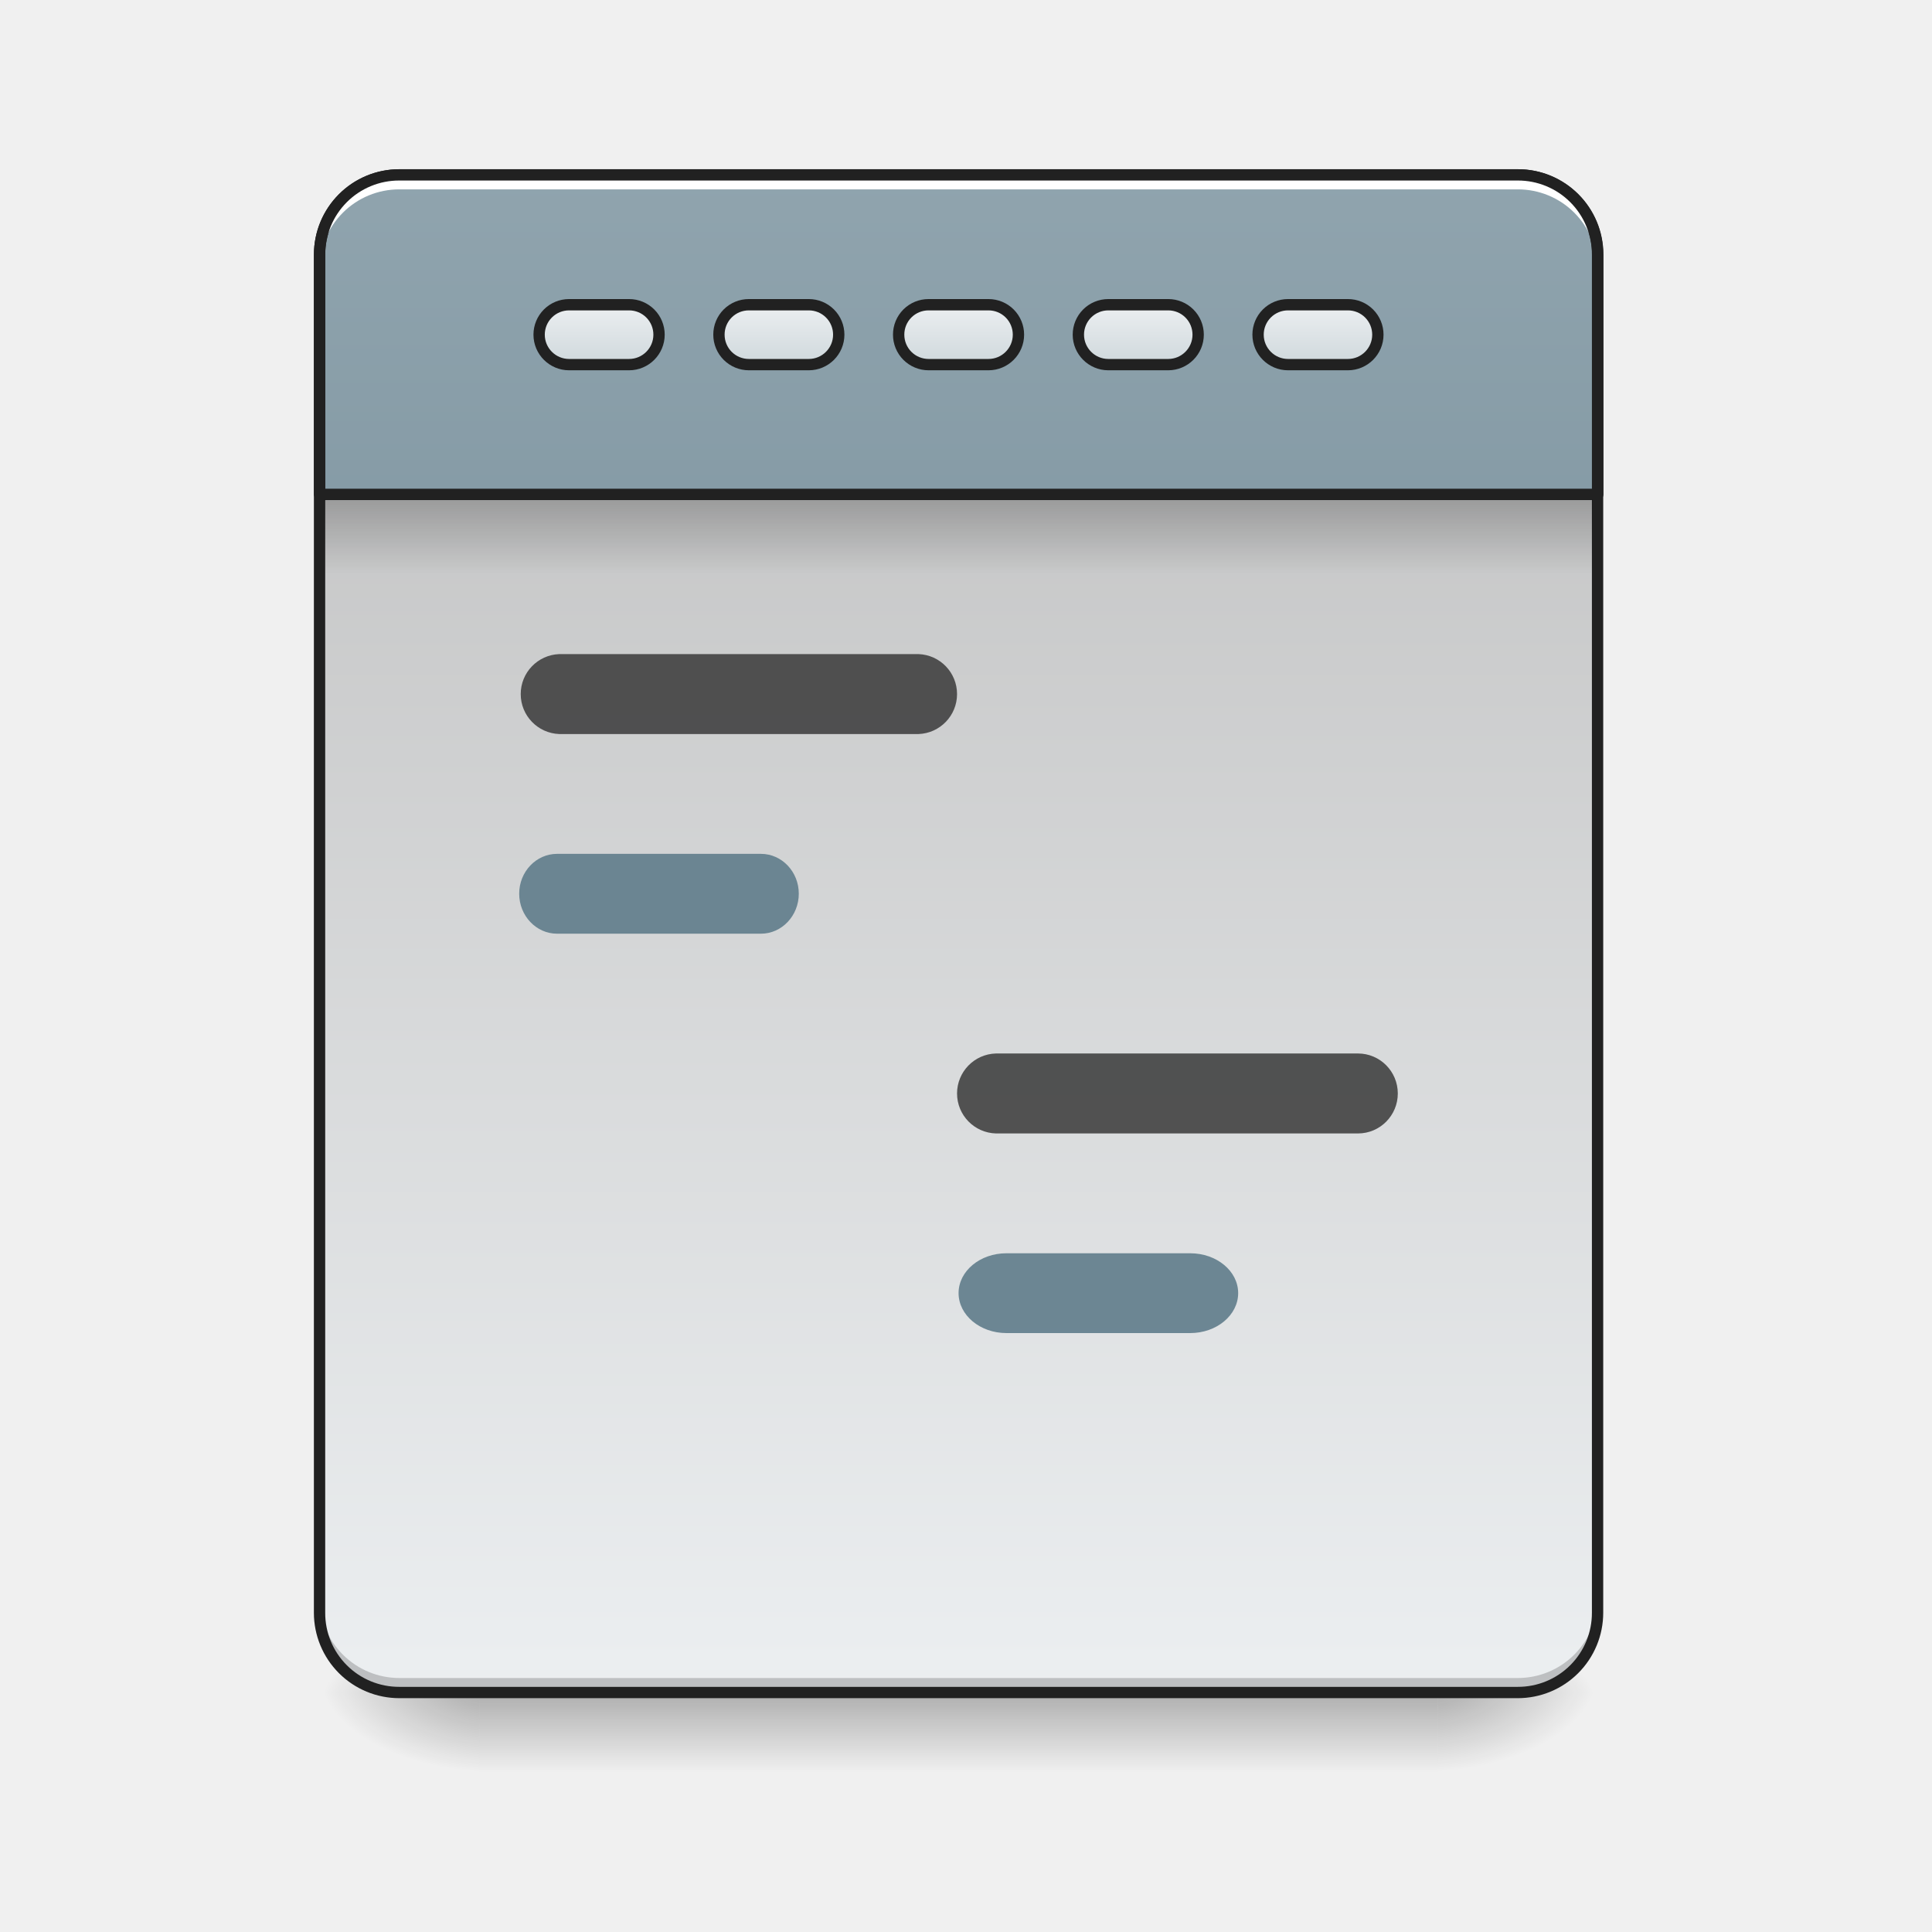
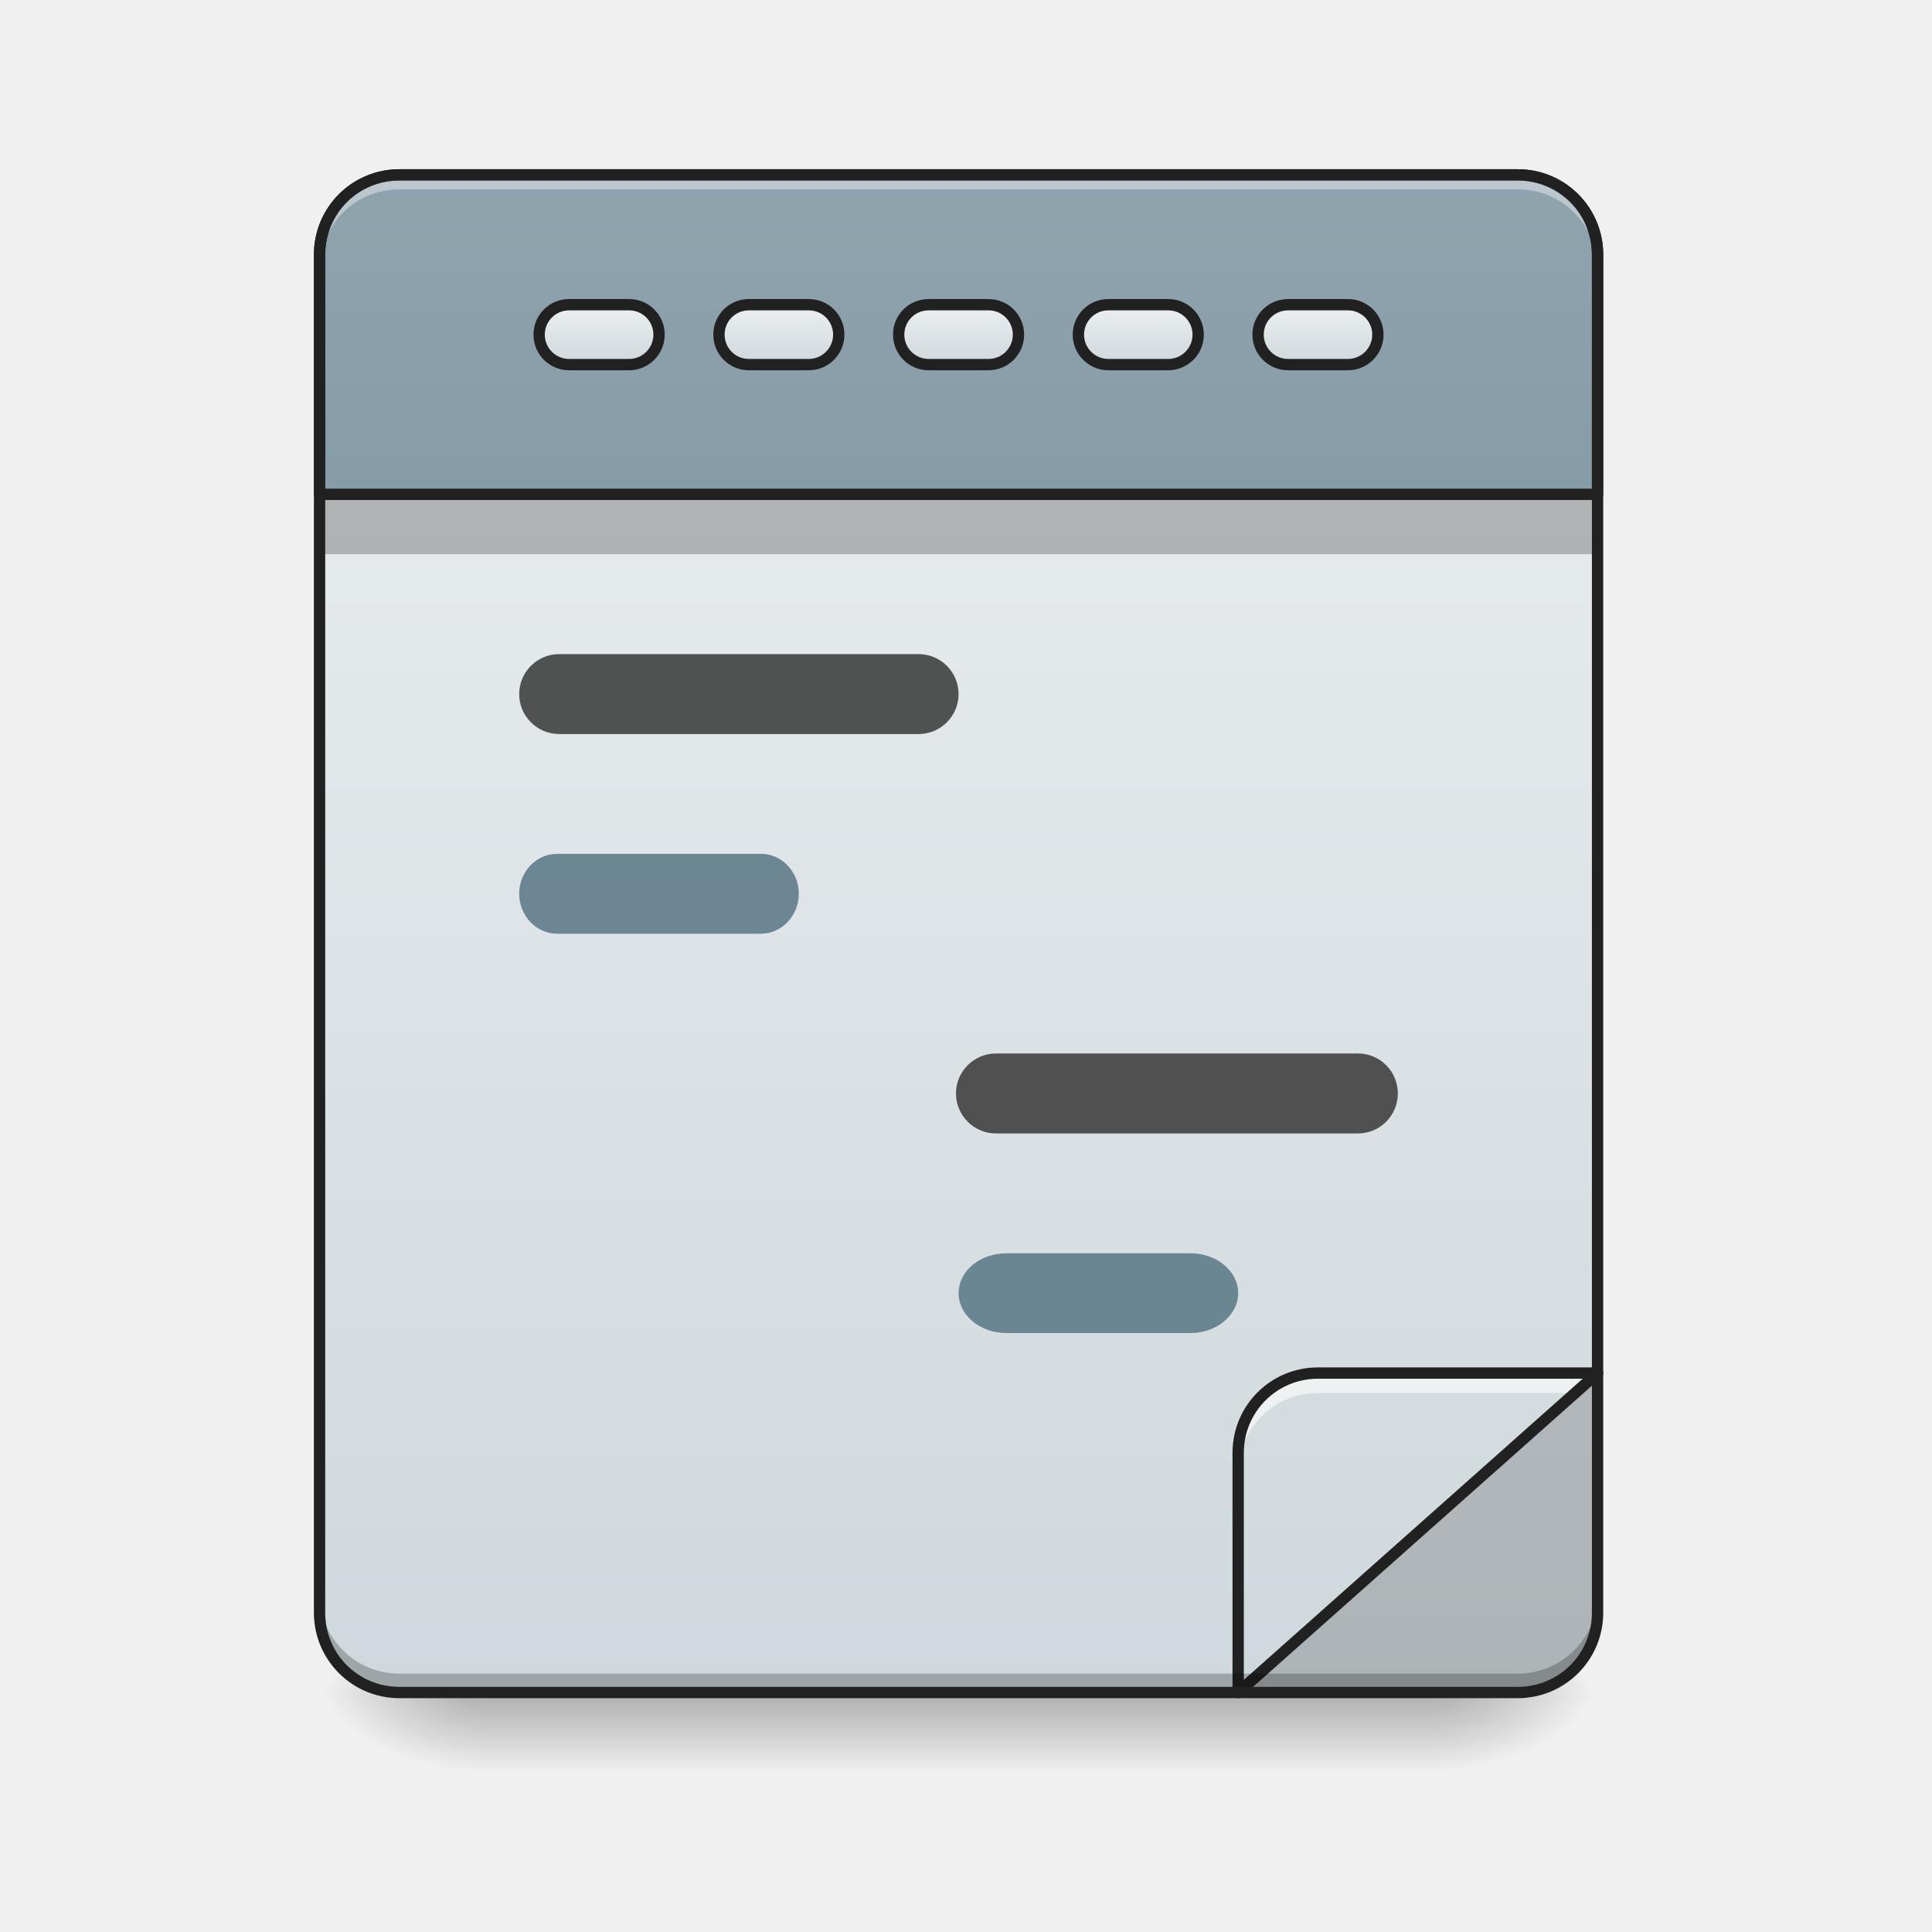
- <svg xmlns="http://www.w3.org/2000/svg" width="64pt" height="64pt" viewBox="0 0 64 64">
+ <svg xmlns="http://www.w3.org/2000/svg" width="64pt" height="64pt" viewBox="0 0 64 64" version="1.1">
  <defs>
-     <linearGradient id="a" gradientUnits="userSpaceOnUse" x1="254" y1="233.5" x2="254" y2="254.667" gradientTransform="translate(0 26.878) scale(.12501)">
-       <stop offset="0" stop-opacity=".275" />
-       <stop offset="1" stop-opacity="0" />
+     <linearGradient id="linear0" gradientUnits="userSpaceOnUse" x1="254" y1="233.5" x2="254" y2="254.667" gradientTransform="matrix(0.125012,0,0,0.125012,-0.00000763012,26.87757)">
+       <stop offset="0" style="stop-color:rgb(0%,0%,0%);stop-opacity:0.275;" />
+       <stop offset="1" style="stop-color:rgb(0%,0%,0%);stop-opacity:0;" />
    </linearGradient>
-     <radialGradient id="b" gradientUnits="userSpaceOnUse" cx="450.909" cy="189.579" fx="450.909" fy="189.579" r="21.167" gradientTransform="matrix(0 -.15626 -.28128 0 100.292 127.19)">
-       <stop offset="0" stop-opacity=".314" />
-       <stop offset=".222" stop-opacity=".275" />
-       <stop offset="1" stop-opacity="0" />
+     <radialGradient id="radial0" gradientUnits="userSpaceOnUse" cx="450.909" cy="189.579" fx="450.909" fy="189.579" r="21.167" gradientTransform="matrix(0.000000348341,-0.156265,-0.281277,-0.000000203077,100.2922,127.1907)">
+       <stop offset="0" style="stop-color:rgb(0%,0%,0%);stop-opacity:0.314;" />
+       <stop offset="0.222" style="stop-color:rgb(0%,0%,0%);stop-opacity:0.275;" />
+       <stop offset="1" style="stop-color:rgb(0%,0%,0%);stop-opacity:0;" />
    </radialGradient>
-     <radialGradient id="c" gradientUnits="userSpaceOnUse" cx="450.909" cy="189.579" fx="450.909" fy="189.579" r="21.167" gradientTransform="matrix(0 .15626 .28128 0 -36.786 -15.055)">
-       <stop offset="0" stop-opacity=".314" />
-       <stop offset=".222" stop-opacity=".275" />
-       <stop offset="1" stop-opacity="0" />
+     <radialGradient id="radial1" gradientUnits="userSpaceOnUse" cx="450.909" cy="189.579" fx="450.909" fy="189.579" r="21.167" gradientTransform="matrix(-0.000000348341,0.156265,0.281277,0.000000203077,-36.7861,-15.05496)">
+       <stop offset="0" style="stop-color:rgb(0%,0%,0%);stop-opacity:0.314;" />
+       <stop offset="0.222" style="stop-color:rgb(0%,0%,0%);stop-opacity:0.275;" />
+       <stop offset="1" style="stop-color:rgb(0%,0%,0%);stop-opacity:0;" />
    </radialGradient>
-     <radialGradient id="d" gradientUnits="userSpaceOnUse" cx="450.909" cy="189.579" fx="450.909" fy="189.579" r="21.167" gradientTransform="matrix(0 -.15626 .28128 0 -36.786 127.19)">
-       <stop offset="0" stop-opacity=".314" />
-       <stop offset=".222" stop-opacity=".275" />
-       <stop offset="1" stop-opacity="0" />
+     <radialGradient id="radial2" gradientUnits="userSpaceOnUse" cx="450.909" cy="189.579" fx="450.909" fy="189.579" r="21.167" gradientTransform="matrix(-0.000000348341,-0.156265,0.281277,-0.000000203077,-36.7861,127.1907)">
+       <stop offset="0" style="stop-color:rgb(0%,0%,0%);stop-opacity:0.314;" />
+       <stop offset="0.222" style="stop-color:rgb(0%,0%,0%);stop-opacity:0.275;" />
+       <stop offset="1" style="stop-color:rgb(0%,0%,0%);stop-opacity:0;" />
    </radialGradient>
-     <radialGradient id="e" gradientUnits="userSpaceOnUse" cx="450.909" cy="189.579" fx="450.909" fy="189.579" r="21.167" gradientTransform="matrix(0 .15626 -.28128 0 100.292 -15.055)">
-       <stop offset="0" stop-opacity=".314" />
-       <stop offset=".222" stop-opacity=".275" />
-       <stop offset="1" stop-opacity="0" />
+     <radialGradient id="radial3" gradientUnits="userSpaceOnUse" cx="450.909" cy="189.579" fx="450.909" fy="189.579" r="21.167" gradientTransform="matrix(0.000000348341,0.156265,-0.281277,0.000000203077,100.2922,-15.05496)">
+       <stop offset="0" style="stop-color:rgb(0%,0%,0%);stop-opacity:0.314;" />
+       <stop offset="0.222" style="stop-color:rgb(0%,0%,0%);stop-opacity:0.275;" />
+       <stop offset="1" style="stop-color:rgb(0%,0%,0%);stop-opacity:0;" />
    </radialGradient>
-     <linearGradient id="f" gradientUnits="userSpaceOnUse" x1="323.513" y1="-141.415" x2="323.513" y2="-25.792" gradientTransform="matrix(.1507 0 0 .43482 -11.708 67.283)">
-       <stop offset="0" stop-color="#bdbdbd" />
-       <stop offset="1" stop-color="#eceff1" />
+     <linearGradient id="linear1" gradientUnits="userSpaceOnUse" x1="288.396" y1="-25.792" x2="288.396" y2="-141.415" gradientTransform="matrix(0.150699,0,0,0.434824,-11.70803,67.2827)">
+       <stop offset="0" style="stop-color:rgb(81.176%,84.706%,86.275%);stop-opacity:1;" />
+       <stop offset="1" style="stop-color:rgb(92.549%,93.725%,94.51%);stop-opacity:1;" />
    </linearGradient>
-     <linearGradient id="g" gradientUnits="userSpaceOnUse" x1="960" y1="935.118" x2="960" y2="175.118">
-       <stop offset="0" stop-color="#78909c" />
-       <stop offset="1" stop-color="#90a4ae" />
+     <linearGradient id="linear2" gradientUnits="userSpaceOnUse" x1="349.851" y1="-50.133" x2="349.851" y2="65.49" gradientTransform="matrix(-0.150699,0,0,-0.434824,105.6441,34.26864)">
+       <stop offset="0" style="stop-color:rgb(81.176%,84.706%,86.275%);stop-opacity:1;" />
+       <stop offset="1" style="stop-color:rgb(92.549%,93.725%,94.51%);stop-opacity:1;" />
    </linearGradient>
-     <linearGradient id="h" gradientUnits="userSpaceOnUse" x1="105.833" y1="-105.167" x2="105.833" y2="-121.042" gradientTransform="translate(148.167 -13.23)">
-       <stop offset="0" stop-color="#cfd8dc" />
-       <stop offset="1" stop-color="#eceff1" />
+     <linearGradient id="linear3" gradientUnits="userSpaceOnUse" x1="960" y1="935.118" x2="960" y2="175.118" gradientTransform="matrix(1,0,0,1,0,0)">
+       <stop offset="0" style="stop-color:rgb(47.059%,56.471%,61.176%);stop-opacity:1;" />
+       <stop offset="1" style="stop-color:rgb(56.471%,64.314%,68.235%);stop-opacity:1;" />
    </linearGradient>
-     <linearGradient id="i" gradientUnits="userSpaceOnUse" x1="105.833" y1="-105.167" x2="105.833" y2="-121.042" gradientTransform="translate(100.542 -13.23)">
-       <stop offset="0" stop-color="#cfd8dc" />
-       <stop offset="1" stop-color="#eceff1" />
+     <linearGradient id="linear4" gradientUnits="userSpaceOnUse" x1="105.833" y1="-105.167" x2="105.833" y2="-121.042" gradientTransform="matrix(1,0,0,1,148.1667,-13.22918)">
+       <stop offset="0" style="stop-color:rgb(81.176%,84.706%,86.275%);stop-opacity:1;" />
+       <stop offset="1" style="stop-color:rgb(92.549%,93.725%,94.51%);stop-opacity:1;" />
    </linearGradient>
-     <linearGradient id="j" gradientUnits="userSpaceOnUse" x1="105.833" y1="-105.167" x2="105.833" y2="-121.042" gradientTransform="translate(52.917 -13.23)">
-       <stop offset="0" stop-color="#cfd8dc" />
-       <stop offset="1" stop-color="#eceff1" />
+     <linearGradient id="linear5" gradientUnits="userSpaceOnUse" x1="105.833" y1="-105.167" x2="105.833" y2="-121.042" gradientTransform="matrix(1,0,0,1,100.5417,-13.22918)">
+       <stop offset="0" style="stop-color:rgb(81.176%,84.706%,86.275%);stop-opacity:1;" />
+       <stop offset="1" style="stop-color:rgb(92.549%,93.725%,94.51%);stop-opacity:1;" />
    </linearGradient>
-     <linearGradient id="k" gradientUnits="userSpaceOnUse" x1="105.833" y1="-105.167" x2="105.833" y2="-121.042" gradientTransform="translate(243.417 -13.23)">
-       <stop offset="0" stop-color="#cfd8dc" />
-       <stop offset="1" stop-color="#eceff1" />
+     <linearGradient id="linear6" gradientUnits="userSpaceOnUse" x1="105.833" y1="-105.167" x2="105.833" y2="-121.042" gradientTransform="matrix(1,0,0,1,52.91667,-13.22918)">
+       <stop offset="0" style="stop-color:rgb(81.176%,84.706%,86.275%);stop-opacity:1;" />
+       <stop offset="1" style="stop-color:rgb(92.549%,93.725%,94.51%);stop-opacity:1;" />
    </linearGradient>
-     <linearGradient id="l" gradientUnits="userSpaceOnUse" x1="105.833" y1="-105.167" x2="105.833" y2="-121.042" gradientTransform="translate(195.792 -13.23)">
-       <stop offset="0" stop-color="#cfd8dc" />
-       <stop offset="1" stop-color="#eceff1" />
+     <linearGradient id="linear7" gradientUnits="userSpaceOnUse" x1="105.833" y1="-105.167" x2="105.833" y2="-121.042" gradientTransform="matrix(1,0,0,1,243.4167,-13.22918)">
+       <stop offset="0" style="stop-color:rgb(81.176%,84.706%,86.275%);stop-opacity:1;" />
+       <stop offset="1" style="stop-color:rgb(92.549%,93.725%,94.51%);stop-opacity:1;" />
    </linearGradient>
-     <linearGradient id="m" gradientUnits="userSpaceOnUse" x1="254" y1="-84" x2="254" y2="-62.833" gradientTransform="matrix(.12452 0 0 .12501 .042 26.878)">
-       <stop offset="0" stop-opacity=".235" />
-       <stop offset="1" stop-opacity="0" />
+     <linearGradient id="linear8" gradientUnits="userSpaceOnUse" x1="105.833" y1="-105.167" x2="105.833" y2="-121.042" gradientTransform="matrix(1,0,0,1,195.7917,-13.22918)">
+       <stop offset="0" style="stop-color:rgb(81.176%,84.706%,86.275%);stop-opacity:1;" />
+       <stop offset="1" style="stop-color:rgb(92.549%,93.725%,94.51%);stop-opacity:1;" />
    </linearGradient>
  </defs>
-   <path d="M15.875 56.066h31.754v2.649H15.875zm0 0" fill="url(#a)" />
-   <path d="M47.629 56.066h5.293v-2.644h-5.293zm0 0" fill="url(#b)" />
-   <path d="M15.875 56.066h-5.29v2.649h5.29zm0 0" fill="url(#c)" />
-   <path d="M15.875 56.066h-5.29v-2.644h5.29zm0 0" fill="url(#d)" />
-   <path d="M47.629 56.066h5.293v2.649h-5.293zm0 0" fill="url(#e)" />
-   <path d="M13.23 5.793h37.047a2.644 2.644 0 0 1 2.645 2.644v44.985a2.644 2.644 0 0 1-2.645 2.644H13.23a2.644 2.644 0 0 1-2.644-2.644V8.438a2.644 2.644 0 0 1 2.644-2.645zm0 0" fill="url(#f)" />
-   <path d="M400.001 175.14c-44.287 0-79.953 35.667-79.953 79.954V495.07h1279.957V255.094c0-44.287-35.666-79.953-79.953-79.953zm0 0" transform="scale(.03308)" fill="url(#g)" stroke-width="11.339" stroke-linecap="round" stroke-linejoin="round" stroke="#212121" />
-   <path d="M13.23 55.918a2.639 2.639 0 0 1-2.644-2.645v-.332a2.639 2.639 0 0 0 2.644 2.645h37.047a2.639 2.639 0 0 0 2.645-2.645v.332a2.639 2.639 0 0 1-2.645 2.645zm0 0" fill-opacity=".196" />
-   <path d="M13.23 5.941a2.639 2.639 0 0 0-2.644 2.645v.332a2.637 2.637 0 0 1 2.644-2.645h37.047a2.637 2.637 0 0 1 2.645 2.645v-.332a2.639 2.639 0 0 0-2.645-2.645zm0 0" fill="#fff" />
-   <path d="M13.23 5.605a2.83 2.83 0 0 0-2.832 2.832v44.985a2.83 2.83 0 0 0 2.832 2.832h37.047a2.83 2.83 0 0 0 2.832-2.832V8.438a2.83 2.83 0 0 0-2.832-2.833zm0 .375h37.047a2.449 2.449 0 0 1 2.457 2.457v44.985a2.447 2.447 0 0 1-2.457 2.457H13.23a2.444 2.444 0 0 1-2.457-2.457V8.438A2.447 2.447 0 0 1 13.23 5.98zm0 0" fill="#212121" />
-   <path d="M246.07-134.258h15.874a7.928 7.928 0 0 1 7.936 7.937c0 4.375-3.562 7.937-7.936 7.937H246.07a7.928 7.928 0 0 1-7.936-7.937 7.908 7.908 0 0 1 7.936-7.937zm0 0" transform="translate(0 26.878) scale(.12501)" fill="url(#h)" stroke-width="3" stroke-linecap="round" stroke-linejoin="round" stroke="#212121" />
-   <path d="M198.45-134.258h15.873a7.928 7.928 0 0 1 7.937 7.937c0 4.375-3.562 7.937-7.937 7.937H198.45a7.928 7.928 0 0 1-7.937-7.937 7.908 7.908 0 0 1 7.937-7.937zm0 0" transform="translate(0 26.878) scale(.12501)" fill="url(#i)" stroke-width="3" stroke-linecap="round" stroke-linejoin="round" stroke="#212121" />
-   <path d="M150.798-134.258h15.905a7.928 7.928 0 0 1 7.937 7.937c0 4.375-3.563 7.937-7.937 7.937h-15.905c-4.374 0-7.937-3.562-7.937-7.937a7.928 7.928 0 0 1 7.937-7.937zm0 0" transform="translate(0 26.878) scale(.12501)" fill="url(#j)" stroke-width="3" stroke-linecap="round" stroke-linejoin="round" stroke="#212121" />
-   <path d="M341.311-134.258h15.874a7.928 7.928 0 0 1 7.936 7.937c0 4.375-3.562 7.937-7.936 7.937H341.31c-4.374 0-7.937-3.562-7.937-7.937a7.928 7.928 0 0 1 7.937-7.937zm0 0" transform="translate(0 26.878) scale(.12501)" fill="url(#k)" stroke-width="3" stroke-linecap="round" stroke-linejoin="round" stroke="#212121" />
-   <path d="M293.69-134.258h15.874a7.928 7.928 0 0 1 7.937 7.937c0 4.375-3.562 7.937-7.937 7.937h-15.873c-4.375 0-7.937-3.562-7.937-7.937a7.928 7.928 0 0 1 7.937-7.937zm0 0" transform="translate(0 26.878) scale(.12501)" fill="url(#l)" stroke-width="3" stroke-linecap="round" stroke-linejoin="round" stroke="#212121" />
-   <path d="M18.453 28.285h6.754c.691 0 1.254.59 1.254 1.32 0 .73-.563 1.325-1.254 1.325h-6.754c-.691 0-1.254-.594-1.254-1.325 0-.73.563-1.32 1.254-1.32zm0 0" fill="#607d8b" fill-opacity=".906" />
-   <path d="M18.523 21.668H30.43a1.325 1.325 0 0 1 0 2.648H18.523a1.325 1.325 0 0 1 0-2.648zm0 0M32.992 34.898h11.992c.73 0 1.32.594 1.32 1.325 0 .73-.59 1.324-1.32 1.324H32.992a1.325 1.325 0 0 1 0-2.649zm0 0" fill="#424242" fill-opacity=".906" />
-   <path d="M33.34 41.516h6.086c.879 0 1.59.59 1.59 1.32 0 .73-.711 1.324-1.59 1.324H33.34c-.875 0-1.586-.594-1.586-1.324 0-.73.71-1.32 1.586-1.32zm0 0" fill="#607d8b" fill-opacity=".906" />
-   <path d="M10.75 16.543h42.008v2.48H10.75zm0 0" fill="url(#m)" />
+   <g id="surface1">
+     <path style=" stroke:none;fill-rule:nonzero;fill:url(#linear0);" d="M 15.875 56.066 L 47.629 56.066 L 47.629 58.715 L 15.875 58.715 Z M 15.875 56.066 " />
+     <path style=" stroke:none;fill-rule:nonzero;fill:url(#radial0);" d="M 47.629 56.066 L 52.922 56.066 L 52.922 53.422 L 47.629 53.422 Z M 47.629 56.066 " />
+     <path style=" stroke:none;fill-rule:nonzero;fill:url(#radial1);" d="M 15.875 56.066 L 10.586 56.066 L 10.586 58.715 L 15.875 58.715 Z M 15.875 56.066 " />
+     <path style=" stroke:none;fill-rule:nonzero;fill:url(#radial2);" d="M 15.875 56.066 L 10.586 56.066 L 10.586 53.422 L 15.875 53.422 Z M 15.875 56.066 " />
+     <path style=" stroke:none;fill-rule:nonzero;fill:url(#radial3);" d="M 47.629 56.066 L 52.922 56.066 L 52.922 58.715 L 47.629 58.715 Z M 47.629 56.066 " />
+     <path style=" stroke:none;fill-rule:nonzero;fill:url(#linear1);" d="M 13.23 5.793 L 50.277 5.793 C 51.738 5.793 52.922 6.977 52.922 8.438 L 52.922 53.422 C 52.922 54.883 51.738 56.066 50.277 56.066 L 13.23 56.066 C 11.77 56.066 10.586 54.883 10.586 53.422 L 10.586 8.438 C 10.586 6.977 11.77 5.793 13.23 5.793 Z M 13.23 5.793 " />
+     <path style=" stroke:none;fill-rule:nonzero;fill:rgb(25.882%,25.882%,25.882%);fill-opacity:0.235;" d="M 52.922 45.484 L 41.016 56.066 L 50.277 56.066 C 51.742 56.066 52.922 54.887 52.922 53.422 Z M 52.922 45.484 " />
+     <path style=" stroke:none;fill-rule:nonzero;fill:url(#linear2);" d="M 41.016 56.066 L 52.922 45.484 L 43.66 45.484 C 42.195 45.484 41.016 46.664 41.016 48.129 Z M 41.016 56.066 " />
+     <path style=" stroke:none;fill-rule:nonzero;fill:rgb(100%,100%,100%);fill-opacity:0.588;" d="M 43.66 45.484 C 42.195 45.484 41.016 46.664 41.016 48.129 L 41.016 48.793 C 41.016 47.324 42.195 46.145 43.66 46.145 L 52.176 46.145 L 52.922 45.484 Z M 43.66 45.484 " />
+     <path style="fill:none;stroke-width:3;stroke-linecap:round;stroke-linejoin:round;stroke:rgb(12.941%,12.941%,12.941%);stroke-opacity:1;stroke-miterlimit:4;" d="M 328.094 233.488 L 423.335 148.84 L 349.248 148.84 C 337.53 148.84 328.094 158.277 328.094 169.994 Z M 328.094 233.488 " transform="matrix(0.125012,0,0,0.125012,-0.000000109285,26.8776)" />
+     <path style=" stroke:none;fill-rule:nonzero;fill:rgb(0%,0%,0%);fill-opacity:0.235;" d="M 10.586 52.793 L 10.586 53.422 C 10.586 54.887 11.766 56.066 13.23 56.066 L 50.277 56.066 C 51.742 56.066 52.922 54.887 52.922 53.422 L 52.922 52.793 C 52.922 54.262 51.742 55.441 50.277 55.441 L 13.23 55.441 C 11.766 55.441 10.586 54.262 10.586 52.793 Z M 10.586 52.793 " />
+     <path style=" stroke:none;fill-rule:nonzero;fill:rgb(0%,0%,0%);fill-opacity:0.235;" d="M 10.75 15.879 L 52.758 15.879 L 52.758 18.359 L 10.75 18.359 Z M 10.75 15.879 " />
+     <path style="fill-rule:nonzero;fill:url(#linear3);stroke-width:11.339;stroke-linecap:round;stroke-linejoin:round;stroke:rgb(12.941%,12.941%,12.941%);stroke-opacity:1;stroke-miterlimit:4;" d="M 400.001 175.141 C 355.714 175.141 320.048 210.807 320.048 255.094 L 320.048 495.071 L 1600.005 495.071 L 1600.005 255.094 C 1600.005 210.807 1564.339 175.141 1520.052 175.141 Z M 400.001 175.141 " transform="matrix(0.0330761,0,0,0.0330761,0,0)" />
+     <path style=" stroke:none;fill-rule:nonzero;fill:rgb(100%,100%,100%);fill-opacity:0.392;" d="M 13.23 5.941 C 11.766 5.941 10.586 7.121 10.586 8.586 L 10.586 8.918 C 10.586 7.453 11.766 6.27 13.23 6.273 L 50.277 6.273 C 51.742 6.27 52.922 7.453 52.922 8.918 L 52.922 8.586 C 52.922 7.121 51.742 5.941 50.277 5.941 Z M 13.23 5.941 " />
+     <path style=" stroke:none;fill-rule:nonzero;fill:rgb(12.941%,12.941%,12.941%);fill-opacity:1;" d="M 13.23 5.605 C 11.664 5.605 10.398 6.871 10.398 8.438 L 10.398 53.422 C 10.398 54.988 11.664 56.254 13.23 56.254 L 50.277 56.254 C 51.844 56.254 53.109 54.988 53.109 53.422 L 53.109 8.438 C 53.109 6.871 51.844 5.605 50.277 5.605 Z M 13.23 5.98 L 50.277 5.98 C 51.641 5.98 52.734 7.074 52.734 8.438 L 52.734 53.422 C 52.734 54.789 51.641 55.879 50.277 55.879 L 13.23 55.879 C 11.863 55.879 10.773 54.789 10.773 53.422 L 10.773 8.438 C 10.773 7.074 11.863 5.98 13.23 5.98 Z M 13.23 5.98 " />
+     <path style="fill-rule:nonzero;fill:url(#linear4);stroke-width:3;stroke-linecap:round;stroke-linejoin:round;stroke:rgb(12.941%,12.941%,12.941%);stroke-opacity:1;stroke-miterlimit:4;" d="M 246.07 -134.258 L 261.944 -134.258 C 266.318 -134.258 269.88 -130.727 269.88 -126.321 C 269.88 -121.946 266.318 -118.384 261.944 -118.384 L 246.07 -118.384 C 241.664 -118.384 238.134 -121.946 238.134 -126.321 C 238.134 -130.727 241.664 -134.258 246.07 -134.258 Z M 246.07 -134.258 " transform="matrix(0.125012,0,0,0.125012,0,26.87757)" />
+     <path style="fill-rule:nonzero;fill:url(#linear5);stroke-width:3;stroke-linecap:round;stroke-linejoin:round;stroke:rgb(12.941%,12.941%,12.941%);stroke-opacity:1;stroke-miterlimit:4;" d="M 198.45 -134.258 L 214.323 -134.258 C 218.698 -134.258 222.26 -130.727 222.26 -126.321 C 222.26 -121.946 218.698 -118.384 214.323 -118.384 L 198.45 -118.384 C 194.044 -118.384 190.513 -121.946 190.513 -126.321 C 190.513 -130.727 194.044 -134.258 198.45 -134.258 Z M 198.45 -134.258 " transform="matrix(0.125012,0,0,0.125012,0,26.87757)" />
+     <path style="fill-rule:nonzero;fill:url(#linear6);stroke-width:3;stroke-linecap:round;stroke-linejoin:round;stroke:rgb(12.941%,12.941%,12.941%);stroke-opacity:1;stroke-miterlimit:4;" d="M 150.798 -134.258 L 166.703 -134.258 C 171.077 -134.258 174.64 -130.727 174.64 -126.321 C 174.64 -121.946 171.077 -118.384 166.703 -118.384 L 150.798 -118.384 C 146.424 -118.384 142.861 -121.946 142.861 -126.321 C 142.861 -130.727 146.424 -134.258 150.798 -134.258 Z M 150.798 -134.258 " transform="matrix(0.125012,0,0,0.125012,0,26.87757)" />
+     <path style="fill-rule:nonzero;fill:url(#linear7);stroke-width:3;stroke-linecap:round;stroke-linejoin:round;stroke:rgb(12.941%,12.941%,12.941%);stroke-opacity:1;stroke-miterlimit:4;" d="M 341.311 -134.258 L 357.185 -134.258 C 361.559 -134.258 365.121 -130.727 365.121 -126.321 C 365.121 -121.946 361.559 -118.384 357.185 -118.384 L 341.311 -118.384 C 336.937 -118.384 333.374 -121.946 333.374 -126.321 C 333.374 -130.727 336.937 -134.258 341.311 -134.258 Z M 341.311 -134.258 " transform="matrix(0.125012,0,0,0.125012,0,26.87757)" />
+     <path style="fill-rule:nonzero;fill:url(#linear8);stroke-width:3;stroke-linecap:round;stroke-linejoin:round;stroke:rgb(12.941%,12.941%,12.941%);stroke-opacity:1;stroke-miterlimit:4;" d="M 293.691 -134.258 L 309.564 -134.258 C 313.939 -134.258 317.501 -130.727 317.501 -126.321 C 317.501 -121.946 313.939 -118.384 309.564 -118.384 L 293.691 -118.384 C 289.316 -118.384 285.754 -121.946 285.754 -126.321 C 285.754 -130.727 289.316 -134.258 293.691 -134.258 Z M 293.691 -134.258 " transform="matrix(0.125012,0,0,0.125012,0,26.87757)" />
+     <path style=" stroke:none;fill-rule:nonzero;fill:rgb(37.647%,49.02%,54.51%);fill-opacity:0.904;" d="M 18.453 28.285 L 25.207 28.285 C 25.898 28.285 26.461 28.875 26.461 29.605 C 26.461 30.336 25.898 30.93 25.207 30.93 L 18.453 30.93 C 17.762 30.93 17.199 30.336 17.199 29.605 C 17.199 28.875 17.762 28.285 18.453 28.285 Z M 18.453 28.285 " />
+     <path style=" stroke:none;fill-rule:nonzero;fill:rgb(25.882%,25.882%,25.882%);fill-opacity:0.904;" d="M 18.523 21.668 L 30.43 21.668 C 31.16 21.668 31.754 22.262 31.754 22.992 C 31.754 23.723 31.16 24.316 30.43 24.316 L 18.523 24.316 C 17.793 24.316 17.199 23.723 17.199 22.992 C 17.199 22.262 17.793 21.668 18.523 21.668 Z M 18.523 21.668 " />
+     <path style=" stroke:none;fill-rule:nonzero;fill:rgb(25.882%,25.882%,25.882%);fill-opacity:0.904;" d="M 32.992 34.898 L 44.984 34.898 C 45.715 34.898 46.305 35.492 46.305 36.223 C 46.305 36.953 45.715 37.547 44.984 37.547 L 32.992 37.547 C 32.262 37.547 31.668 36.953 31.668 36.223 C 31.668 35.492 32.262 34.898 32.992 34.898 Z M 32.992 34.898 " />
+     <path style=" stroke:none;fill-rule:nonzero;fill:rgb(37.647%,49.02%,54.51%);fill-opacity:0.904;" d="M 33.34 41.516 L 39.426 41.516 C 40.305 41.516 41.016 42.105 41.016 42.836 C 41.016 43.566 40.305 44.16 39.426 44.16 L 33.34 44.16 C 32.465 44.16 31.754 43.566 31.754 42.836 C 31.754 42.105 32.465 41.516 33.34 41.516 Z M 33.34 41.516 " />
+   </g>
</svg>
